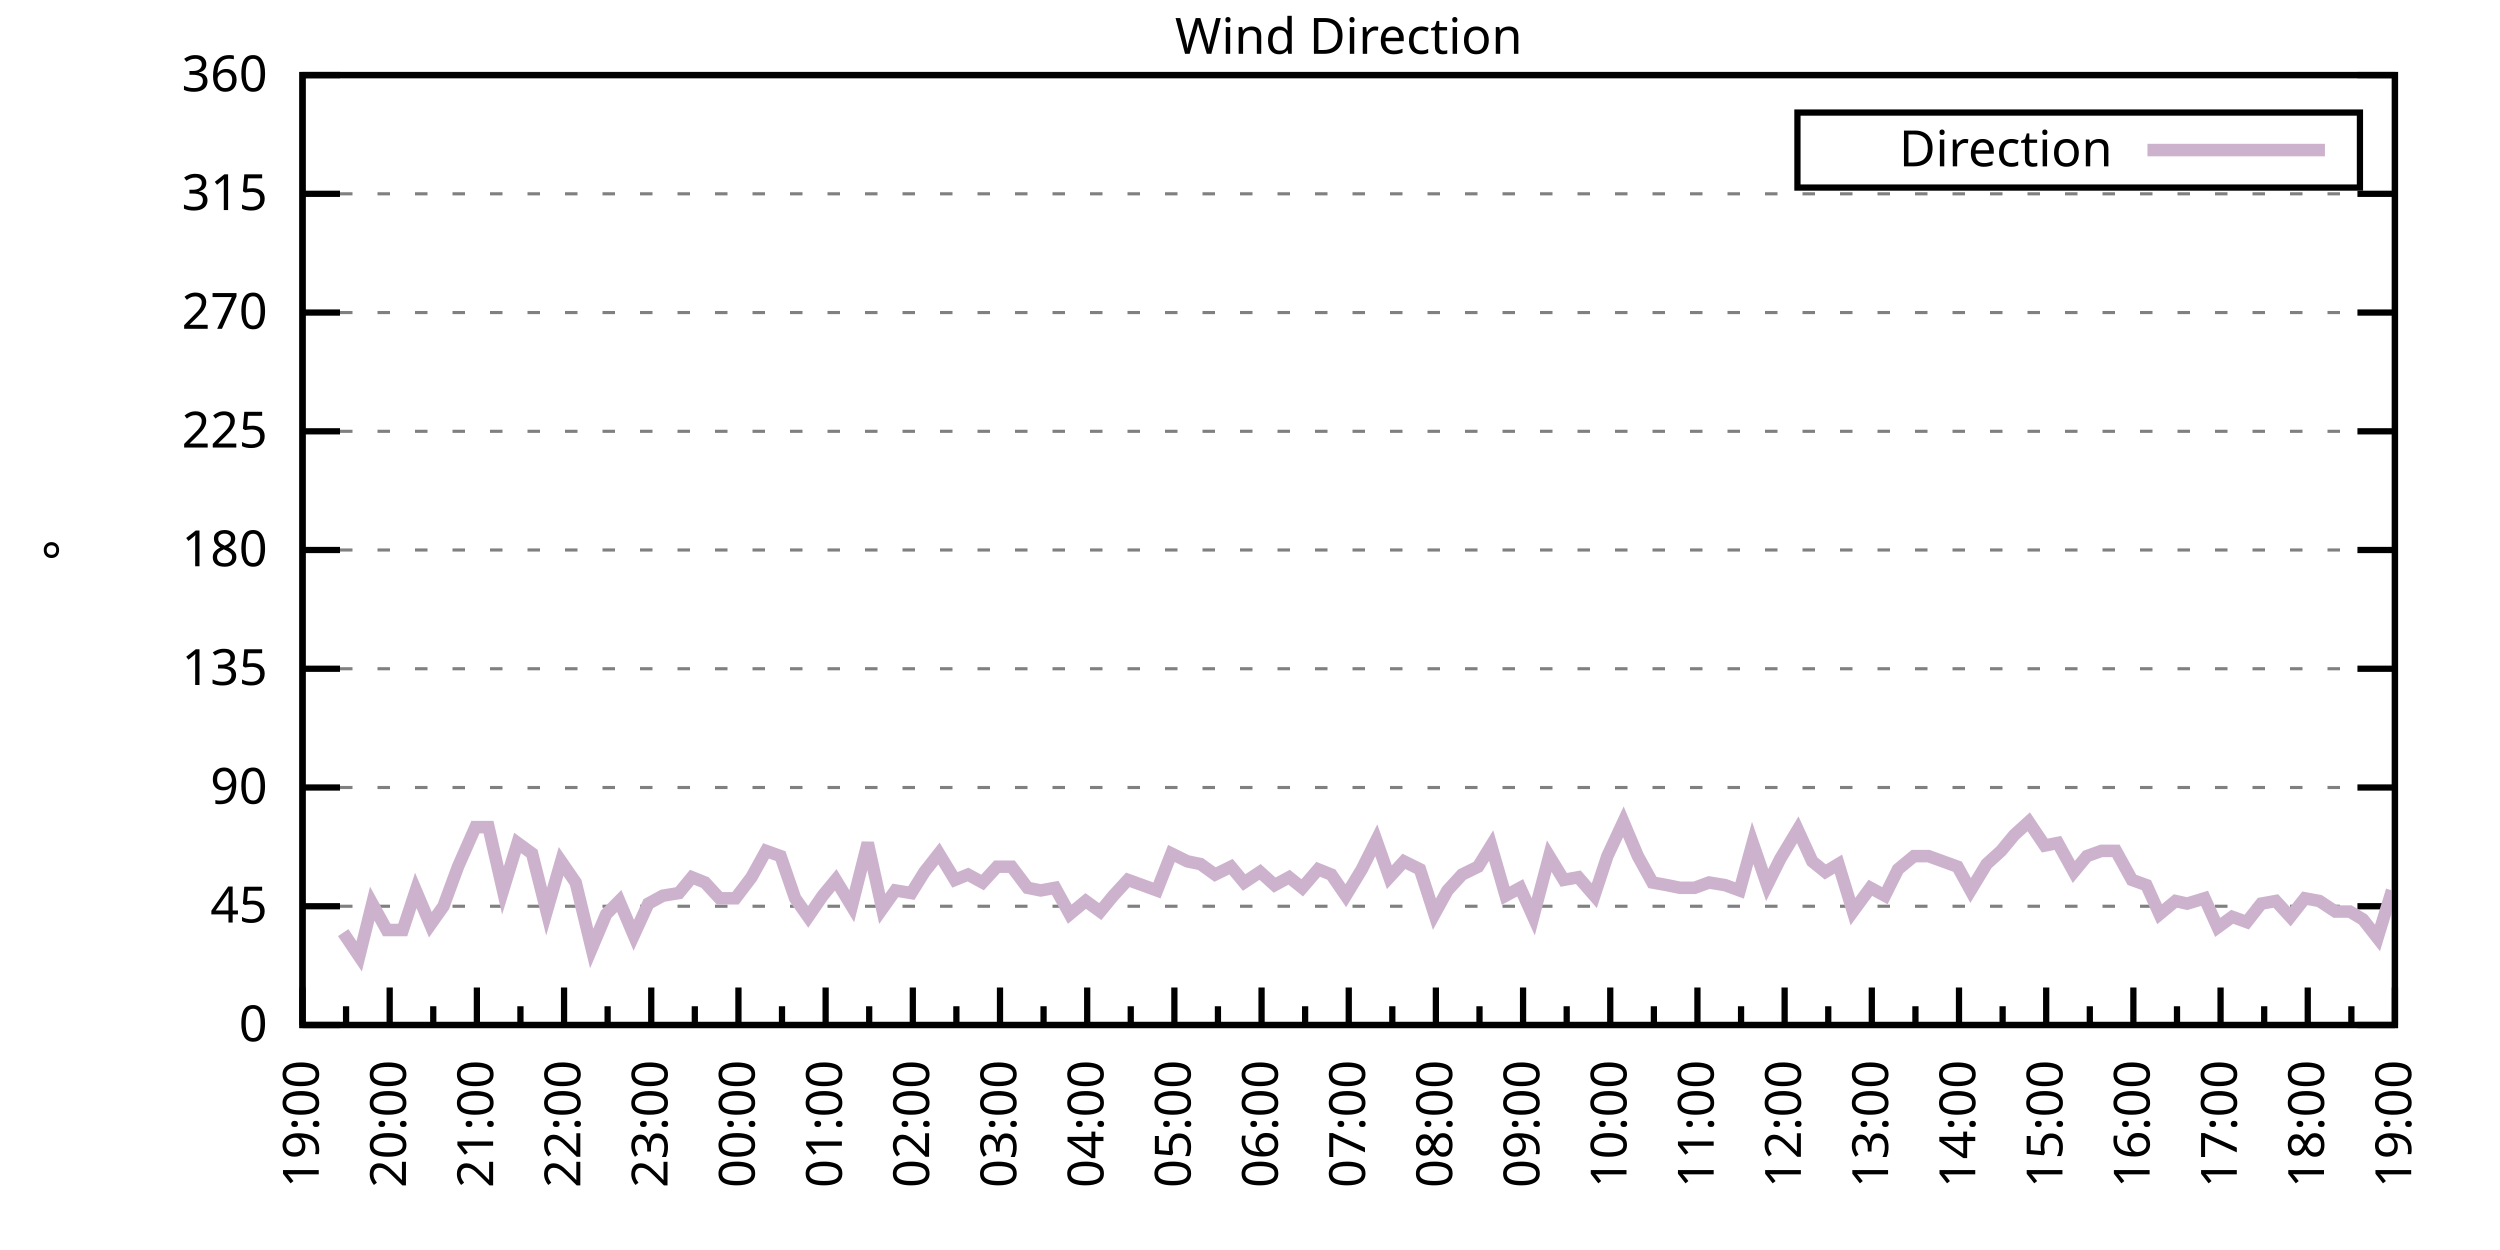
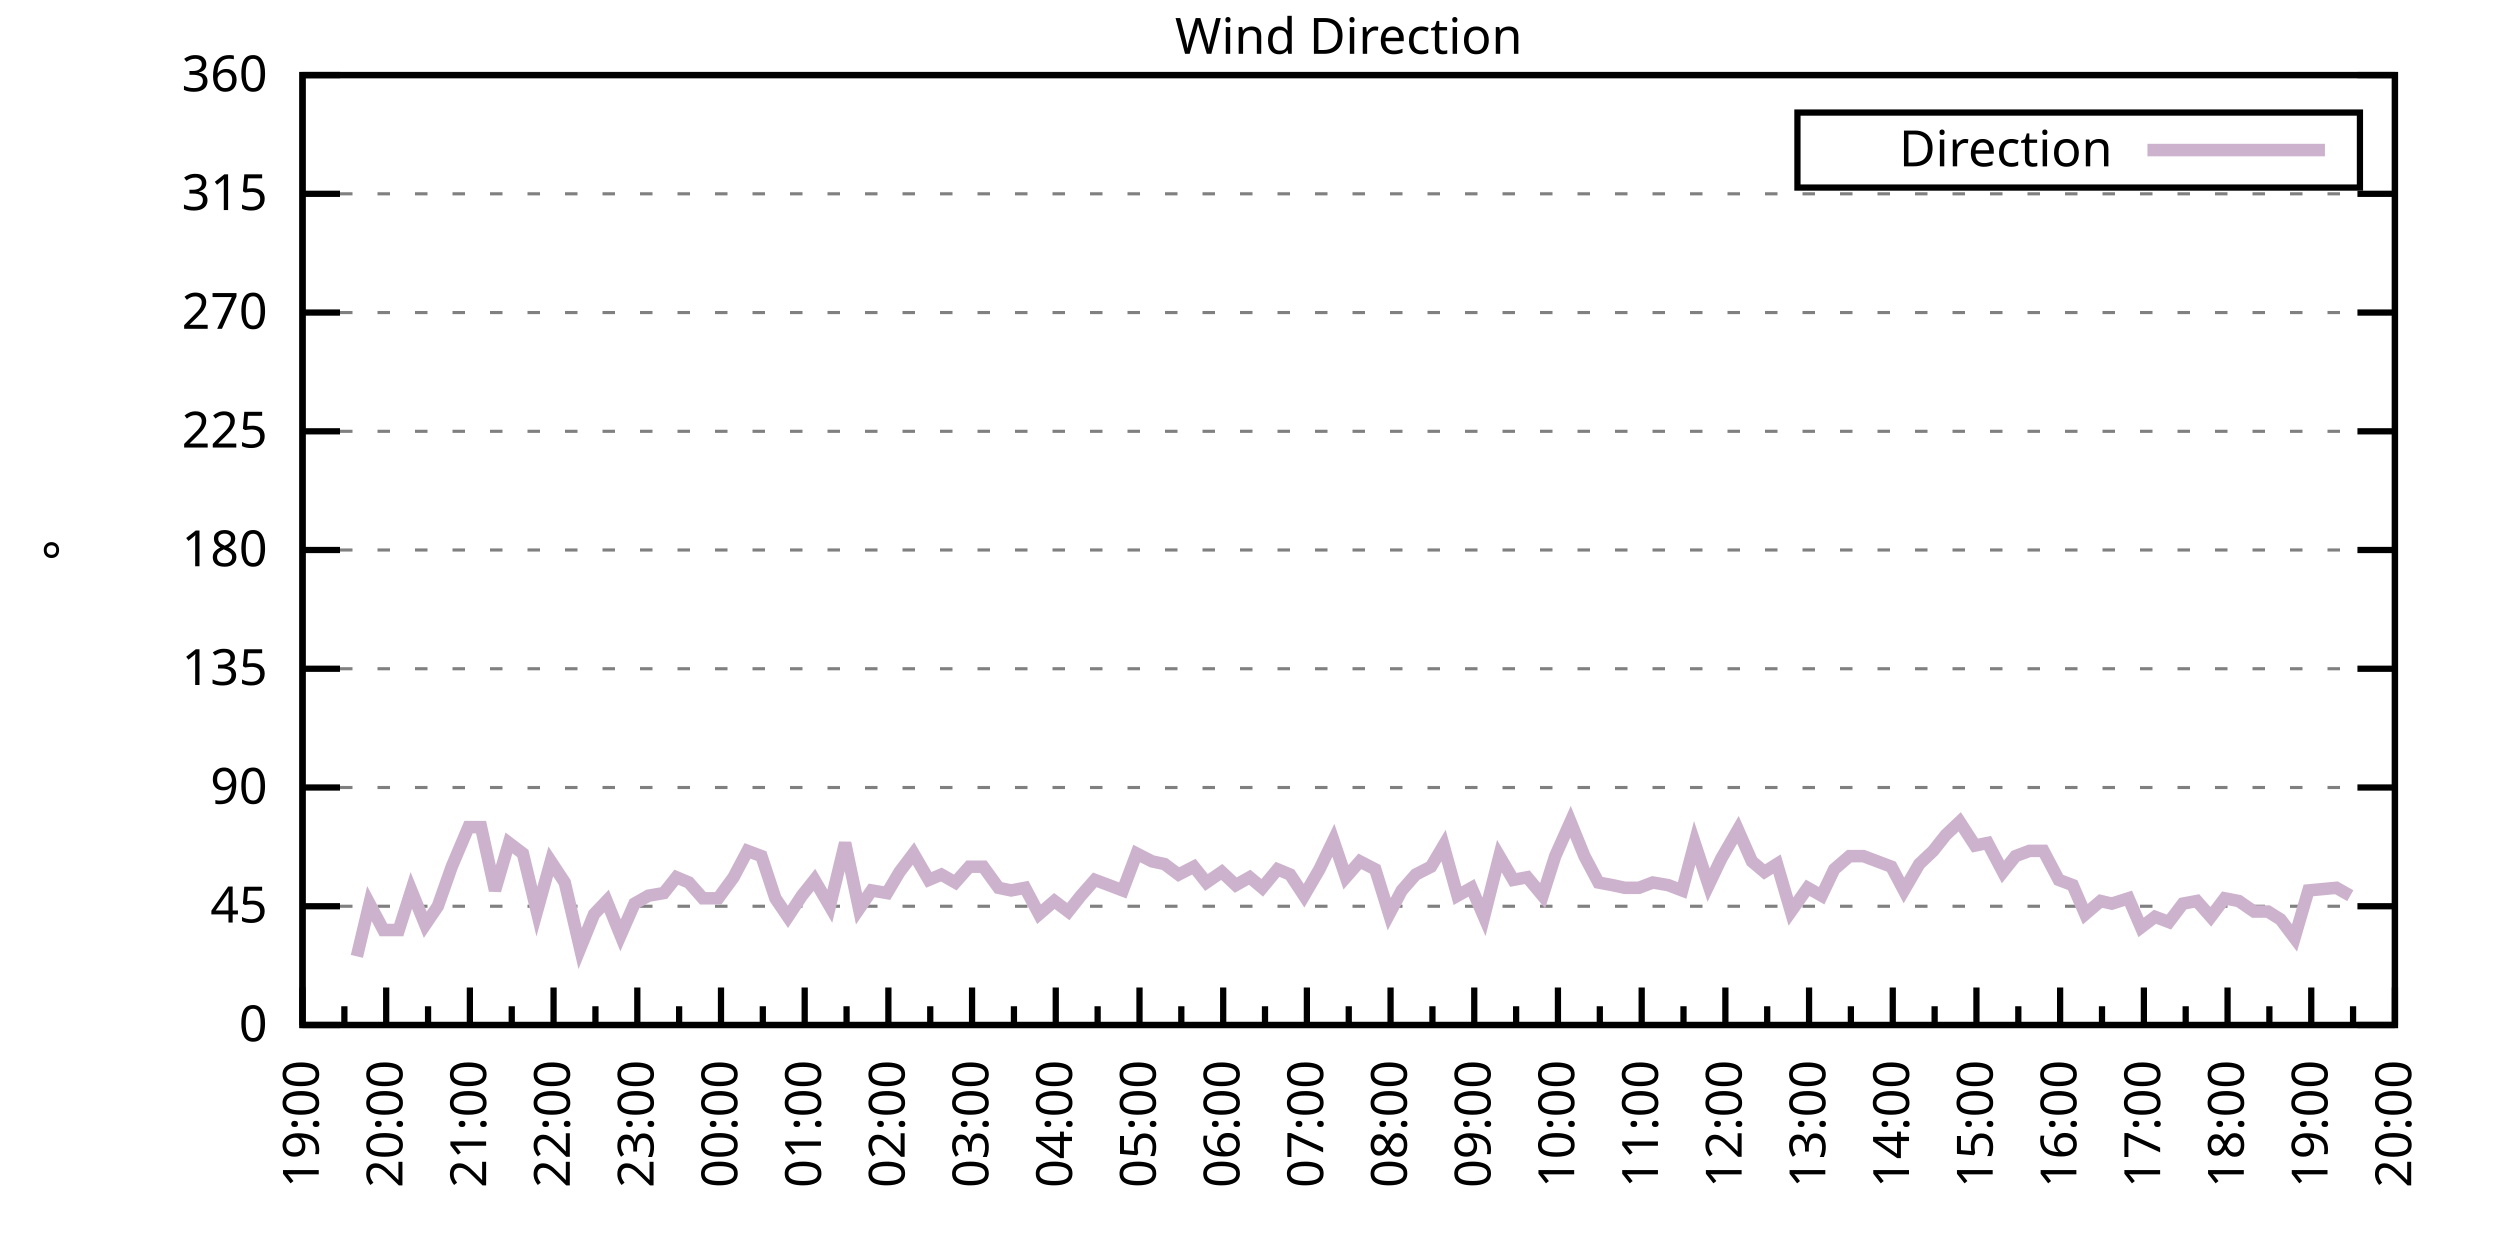
<svg xmlns="http://www.w3.org/2000/svg" xmlns:xlink="http://www.w3.org/1999/xlink" width="400" height="200" viewBox="0 0 400 200">
  <g id="gnuplot_canvas">
    <rect x="0" y="0" width="400" height="200" fill="none" />
    <defs>
      <circle id="gpDot" r="0.5" stroke-width="0.5" stroke="currentColor" />
      <path id="gpPt0" stroke-width="0.333" stroke="currentColor" d="M-1,0 h2 M0,-1 v2" />
      <path id="gpPt1" stroke-width="0.333" stroke="currentColor" d="M-1,-1 L1,1 M1,-1 L-1,1" />
      <path id="gpPt2" stroke-width="0.333" stroke="currentColor" d="M-1,0 L1,0 M0,-1 L0,1 M-1,-1 L1,1 M-1,1 L1,-1" />
      <rect id="gpPt3" stroke-width="0.333" stroke="currentColor" x="-1" y="-1" width="2" height="2" />
      <rect id="gpPt4" stroke-width="0.333" stroke="currentColor" fill="currentColor" x="-1" y="-1" width="2" height="2" />
      <circle id="gpPt5" stroke-width="0.333" stroke="currentColor" cx="0" cy="0" r="1" />
      <use xlink:href="#gpPt5" id="gpPt6" fill="currentColor" stroke="none" />
      <path id="gpPt7" stroke-width="0.333" stroke="currentColor" d="M0,-1.33 L-1.33,0.67 L1.33,0.67 z" />
      <use xlink:href="#gpPt7" id="gpPt8" fill="currentColor" stroke="none" />
      <use xlink:href="#gpPt7" id="gpPt9" stroke="currentColor" transform="rotate(180)" />
      <use xlink:href="#gpPt9" id="gpPt10" fill="currentColor" stroke="none" />
      <use xlink:href="#gpPt3" id="gpPt11" stroke="currentColor" transform="rotate(45)" />
      <use xlink:href="#gpPt11" id="gpPt12" fill="currentColor" stroke="none" />
      <path id="gpPt13" stroke-width="0.333" stroke="currentColor" d="M0,1.330 L1.265,0.411 L0.782,-1.067 L-0.782,-1.076 L-1.265,0.411 z" />
      <use xlink:href="#gpPt13" id="gpPt14" fill="currentColor" stroke="none" />
      <filter id="textbox" filterUnits="objectBoundingBox" x="0" y="0" height="1" width="1">
        <feFlood flood-color="white" flood-opacity="1" result="bgnd" />
        <feComposite in="SourceGraphic" in2="bgnd" operator="atop" />
      </filter>
      <filter id="greybox" filterUnits="objectBoundingBox" x="0" y="0" height="1" width="1">
        <feFlood flood-color="lightgrey" flood-opacity="1" result="grey" />
        <feComposite in="SourceGraphic" in2="grey" operator="atop" />
      </filter>
    </defs>
    <g fill="none" color="white" stroke="currentColor" stroke-width="1.00" stroke-linecap="butt" stroke-linejoin="miter">
</g>
    <g fill="none" color="black" stroke="currentColor" stroke-width="1.00" stroke-linecap="butt" stroke-linejoin="miter">
      <g stroke="none" shape-rendering="crispEdges">
        <polygon fill="rgb(255, 255, 255)" points="48.40,164.00 383.18,164.00 383.18,12.02 48.40,12.02 " />
      </g>
    </g>
    <g fill="none" color="black" stroke="currentColor" stroke-width="1.00" stroke-linecap="butt" stroke-linejoin="miter">
</g>
    <g fill="none" color="black" stroke="black" stroke-width="0.50" stroke-linecap="butt" stroke-linejoin="miter">
</g>
    <g fill="none" color="gray" stroke="currentColor" stroke-width="0.50" stroke-linecap="butt" stroke-linejoin="miter">
      <path stroke="gray" stroke-dasharray="2,4" class="gridline" d="M48.40,164.00 L383.19,164.00  " />
    </g>
    <g fill="none" color="gray" stroke="gray" stroke-width="1.00" stroke-linecap="butt" stroke-linejoin="miter">
</g>
    <g fill="none" color="black" stroke="currentColor" stroke-width="1.00" stroke-linecap="butt" stroke-linejoin="miter">
      <path stroke="black" d="M48.40,164.00 L54.40,164.00 M383.19,164.00 L377.19,164.00  " />
      <g transform="translate(42.80,166.60)" stroke="none" fill="black" font-family="Sans" font-size="8.00" text-anchor="end">
        <text>
          <tspan font-family="Sans"> 0</tspan>
        </text>
      </g>
    </g>
    <g fill="none" color="black" stroke="currentColor" stroke-width="1.00" stroke-linecap="butt" stroke-linejoin="miter">
</g>
    <g fill="none" color="black" stroke="black" stroke-width="0.50" stroke-linecap="butt" stroke-linejoin="miter">
</g>
    <g fill="none" color="gray" stroke="currentColor" stroke-width="0.50" stroke-linecap="butt" stroke-linejoin="miter">
      <path stroke="gray" stroke-dasharray="2,4" class="gridline" d="M48.40,145.00 L383.19,145.00  " />
    </g>
    <g fill="none" color="gray" stroke="gray" stroke-width="1.00" stroke-linecap="butt" stroke-linejoin="miter">
</g>
    <g fill="none" color="black" stroke="currentColor" stroke-width="1.00" stroke-linecap="butt" stroke-linejoin="miter">
      <path stroke="black" d="M48.40,145.00 L54.40,145.00 M383.19,145.00 L377.19,145.00  " />
      <g transform="translate(42.80,147.60)" stroke="none" fill="black" font-family="Sans" font-size="8.00" text-anchor="end">
        <text>
          <tspan font-family="Sans"> 45</tspan>
        </text>
      </g>
    </g>
    <g fill="none" color="black" stroke="currentColor" stroke-width="1.00" stroke-linecap="butt" stroke-linejoin="miter">
</g>
    <g fill="none" color="black" stroke="black" stroke-width="0.50" stroke-linecap="butt" stroke-linejoin="miter">
</g>
    <g fill="none" color="gray" stroke="currentColor" stroke-width="0.50" stroke-linecap="butt" stroke-linejoin="miter">
      <path stroke="gray" stroke-dasharray="2,4" class="gridline" d="M48.40,126.00 L383.19,126.00  " />
    </g>
    <g fill="none" color="gray" stroke="gray" stroke-width="1.00" stroke-linecap="butt" stroke-linejoin="miter">
</g>
    <g fill="none" color="black" stroke="currentColor" stroke-width="1.00" stroke-linecap="butt" stroke-linejoin="miter">
      <path stroke="black" d="M48.40,126.00 L54.40,126.00 M383.19,126.00 L377.19,126.00  " />
      <g transform="translate(42.80,128.60)" stroke="none" fill="black" font-family="Sans" font-size="8.00" text-anchor="end">
        <text>
          <tspan font-family="Sans"> 90</tspan>
        </text>
      </g>
    </g>
    <g fill="none" color="black" stroke="currentColor" stroke-width="1.00" stroke-linecap="butt" stroke-linejoin="miter">
</g>
    <g fill="none" color="black" stroke="black" stroke-width="0.50" stroke-linecap="butt" stroke-linejoin="miter">
</g>
    <g fill="none" color="gray" stroke="currentColor" stroke-width="0.50" stroke-linecap="butt" stroke-linejoin="miter">
      <path stroke="gray" stroke-dasharray="2,4" class="gridline" d="M48.40,107.00 L383.19,107.00  " />
    </g>
    <g fill="none" color="gray" stroke="gray" stroke-width="1.00" stroke-linecap="butt" stroke-linejoin="miter">
</g>
    <g fill="none" color="black" stroke="currentColor" stroke-width="1.00" stroke-linecap="butt" stroke-linejoin="miter">
      <path stroke="black" d="M48.40,107.00 L54.40,107.00 M383.19,107.00 L377.19,107.00  " />
      <g transform="translate(42.80,109.60)" stroke="none" fill="black" font-family="Sans" font-size="8.00" text-anchor="end">
        <text>
          <tspan font-family="Sans"> 135</tspan>
        </text>
      </g>
    </g>
    <g fill="none" color="black" stroke="currentColor" stroke-width="1.00" stroke-linecap="butt" stroke-linejoin="miter">
</g>
    <g fill="none" color="black" stroke="black" stroke-width="0.50" stroke-linecap="butt" stroke-linejoin="miter">
</g>
    <g fill="none" color="gray" stroke="currentColor" stroke-width="0.50" stroke-linecap="butt" stroke-linejoin="miter">
      <path stroke="gray" stroke-dasharray="2,4" class="gridline" d="M48.40,88.00 L383.19,88.00  " />
    </g>
    <g fill="none" color="gray" stroke="gray" stroke-width="1.00" stroke-linecap="butt" stroke-linejoin="miter">
</g>
    <g fill="none" color="black" stroke="currentColor" stroke-width="1.00" stroke-linecap="butt" stroke-linejoin="miter">
      <path stroke="black" d="M48.40,88.00 L54.40,88.00 M383.19,88.00 L377.19,88.00  " />
      <g transform="translate(42.80,90.60)" stroke="none" fill="black" font-family="Sans" font-size="8.00" text-anchor="end">
        <text>
          <tspan font-family="Sans"> 180</tspan>
        </text>
      </g>
    </g>
    <g fill="none" color="black" stroke="currentColor" stroke-width="1.00" stroke-linecap="butt" stroke-linejoin="miter">
</g>
    <g fill="none" color="black" stroke="black" stroke-width="0.50" stroke-linecap="butt" stroke-linejoin="miter">
</g>
    <g fill="none" color="gray" stroke="currentColor" stroke-width="0.50" stroke-linecap="butt" stroke-linejoin="miter">
      <path stroke="gray" stroke-dasharray="2,4" class="gridline" d="M48.40,69.01 L383.19,69.01  " />
    </g>
    <g fill="none" color="gray" stroke="gray" stroke-width="1.00" stroke-linecap="butt" stroke-linejoin="miter">
</g>
    <g fill="none" color="black" stroke="currentColor" stroke-width="1.00" stroke-linecap="butt" stroke-linejoin="miter">
      <path stroke="black" d="M48.40,69.01 L54.40,69.01 M383.19,69.01 L377.19,69.01  " />
      <g transform="translate(42.80,71.61)" stroke="none" fill="black" font-family="Sans" font-size="8.00" text-anchor="end">
        <text>
          <tspan font-family="Sans"> 225</tspan>
        </text>
      </g>
    </g>
    <g fill="none" color="black" stroke="currentColor" stroke-width="1.00" stroke-linecap="butt" stroke-linejoin="miter">
</g>
    <g fill="none" color="black" stroke="black" stroke-width="0.50" stroke-linecap="butt" stroke-linejoin="miter">
</g>
    <g fill="none" color="gray" stroke="currentColor" stroke-width="0.50" stroke-linecap="butt" stroke-linejoin="miter">
      <path stroke="gray" stroke-dasharray="2,4" class="gridline" d="M48.40,50.01 L383.19,50.01  " />
    </g>
    <g fill="none" color="gray" stroke="gray" stroke-width="1.00" stroke-linecap="butt" stroke-linejoin="miter">
</g>
    <g fill="none" color="black" stroke="currentColor" stroke-width="1.00" stroke-linecap="butt" stroke-linejoin="miter">
      <path stroke="black" d="M48.40,50.01 L54.40,50.01 M383.19,50.01 L377.19,50.01  " />
      <g transform="translate(42.80,52.61)" stroke="none" fill="black" font-family="Sans" font-size="8.00" text-anchor="end">
        <text>
          <tspan font-family="Sans"> 270</tspan>
        </text>
      </g>
    </g>
    <g fill="none" color="black" stroke="currentColor" stroke-width="1.00" stroke-linecap="butt" stroke-linejoin="miter">
</g>
    <g fill="none" color="black" stroke="black" stroke-width="0.50" stroke-linecap="butt" stroke-linejoin="miter">
</g>
    <g fill="none" color="gray" stroke="currentColor" stroke-width="0.50" stroke-linecap="butt" stroke-linejoin="miter">
      <path stroke="gray" stroke-dasharray="2,4" class="gridline" d="M48.40,31.01 L383.19,31.01  " />
    </g>
    <g fill="none" color="gray" stroke="gray" stroke-width="1.00" stroke-linecap="butt" stroke-linejoin="miter">
</g>
    <g fill="none" color="black" stroke="currentColor" stroke-width="1.00" stroke-linecap="butt" stroke-linejoin="miter">
      <path stroke="black" d="M48.40,31.01 L54.40,31.01 M383.19,31.01 L377.19,31.01  " />
      <g transform="translate(42.80,33.61)" stroke="none" fill="black" font-family="Sans" font-size="8.00" text-anchor="end">
        <text>
          <tspan font-family="Sans"> 315</tspan>
        </text>
      </g>
    </g>
    <g fill="none" color="black" stroke="currentColor" stroke-width="1.00" stroke-linecap="butt" stroke-linejoin="miter">
</g>
    <g fill="none" color="black" stroke="black" stroke-width="0.50" stroke-linecap="butt" stroke-linejoin="miter">
</g>
    <g fill="none" color="gray" stroke="currentColor" stroke-width="0.50" stroke-linecap="butt" stroke-linejoin="miter">
      <path stroke="gray" stroke-dasharray="2,4" class="gridline" d="M48.40,12.01 L383.19,12.01  " />
    </g>
    <g fill="none" color="gray" stroke="gray" stroke-width="1.00" stroke-linecap="butt" stroke-linejoin="miter">
</g>
    <g fill="none" color="black" stroke="currentColor" stroke-width="1.00" stroke-linecap="butt" stroke-linejoin="miter">
      <path stroke="black" d="M48.40,12.01 L54.40,12.01 M383.19,12.01 L377.19,12.01  " />
      <g transform="translate(42.80,14.61)" stroke="none" fill="black" font-family="Sans" font-size="8.00" text-anchor="end">
        <text>
          <tspan font-family="Sans"> 360</tspan>
        </text>
      </g>
    </g>
    <g fill="none" color="black" stroke="currentColor" stroke-width="1.00" stroke-linecap="butt" stroke-linejoin="miter">
      <path stroke="black" d="M48.40,164.00 L48.40,158.00  " />
      <g transform="translate(51.00,169.60) rotate(270)" stroke="none" fill="black" font-family="Sans" font-size="8.00" text-anchor="end">
        <text>
          <tspan font-family="Sans">19:00</tspan>
        </text>
      </g>
    </g>
    <g fill="none" color="black" stroke="currentColor" stroke-width="1.00" stroke-linecap="butt" stroke-linejoin="miter">
-       <path stroke="black" d="M55.37,164.00 L55.37,161.00 M62.35,164.00 L62.35,158.00  " />
-       <g transform="translate(64.95,169.60) rotate(270)" stroke="none" fill="black" font-family="Sans" font-size="8.00" text-anchor="end">
+       <path stroke="black" d="M55.10,164.00 L55.10,161.00 M61.79,164.00 L61.79,158.00  " />
+       <g transform="translate(64.39,169.60) rotate(270)" stroke="none" fill="black" font-family="Sans" font-size="8.00" text-anchor="end">
        <text>
          <tspan font-family="Sans">20:00</tspan>
        </text>
      </g>
    </g>
    <g fill="none" color="black" stroke="currentColor" stroke-width="1.00" stroke-linecap="butt" stroke-linejoin="miter">
-       <path stroke="black" d="M69.32,164.00 L69.32,161.00 M76.30,164.00 L76.30,158.00  " />
-       <g transform="translate(78.90,169.60) rotate(270)" stroke="none" fill="black" font-family="Sans" font-size="8.00" text-anchor="end">
+       <path stroke="black" d="M68.49,164.00 L68.49,161.00 M75.18,164.00 L75.18,158.00  " />
+       <g transform="translate(77.78,169.60) rotate(270)" stroke="none" fill="black" font-family="Sans" font-size="8.00" text-anchor="end">
        <text>
          <tspan font-family="Sans">21:00</tspan>
        </text>
      </g>
    </g>
    <g fill="none" color="black" stroke="currentColor" stroke-width="1.00" stroke-linecap="butt" stroke-linejoin="miter">
-       <path stroke="black" d="M83.27,164.00 L83.27,161.00 M90.25,164.00 L90.25,158.00  " />
-       <g transform="translate(92.85,169.60) rotate(270)" stroke="none" fill="black" font-family="Sans" font-size="8.00" text-anchor="end">
+       <path stroke="black" d="M81.88,164.00 L81.88,161.00 M88.57,164.00 L88.57,158.00  " />
+       <g transform="translate(91.17,169.60) rotate(270)" stroke="none" fill="black" font-family="Sans" font-size="8.00" text-anchor="end">
        <text>
          <tspan font-family="Sans">22:00</tspan>
        </text>
      </g>
    </g>
    <g fill="none" color="black" stroke="currentColor" stroke-width="1.00" stroke-linecap="butt" stroke-linejoin="miter">
-       <path stroke="black" d="M97.22,164.00 L97.22,161.00 M104.20,164.00 L104.20,158.00  " />
-       <g transform="translate(106.80,169.60) rotate(270)" stroke="none" fill="black" font-family="Sans" font-size="8.00" text-anchor="end">
+       <path stroke="black" d="M95.27,164.00 L95.27,161.00 M101.97,164.00 L101.97,158.00  " />
+       <g transform="translate(104.57,169.60) rotate(270)" stroke="none" fill="black" font-family="Sans" font-size="8.00" text-anchor="end">
        <text>
          <tspan font-family="Sans">23:00</tspan>
        </text>
      </g>
    </g>
    <g fill="none" color="black" stroke="currentColor" stroke-width="1.00" stroke-linecap="butt" stroke-linejoin="miter">
-       <path stroke="black" d="M111.17,164.00 L111.17,161.00 M118.15,164.00 L118.15,158.00  " />
-       <g transform="translate(120.75,169.60) rotate(270)" stroke="none" fill="black" font-family="Sans" font-size="8.00" text-anchor="end">
+       <path stroke="black" d="M108.66,164.00 L108.66,161.00 M115.36,164.00 L115.36,158.00  " />
+       <g transform="translate(117.96,169.60) rotate(270)" stroke="none" fill="black" font-family="Sans" font-size="8.00" text-anchor="end">
        <text>
          <tspan font-family="Sans">00:00</tspan>
        </text>
      </g>
    </g>
    <g fill="none" color="black" stroke="currentColor" stroke-width="1.00" stroke-linecap="butt" stroke-linejoin="miter">
-       <path stroke="black" d="M125.12,164.00 L125.12,161.00 M132.10,164.00 L132.10,158.00  " />
-       <g transform="translate(134.70,169.60) rotate(270)" stroke="none" fill="black" font-family="Sans" font-size="8.00" text-anchor="end">
+       <path stroke="black" d="M122.05,164.00 L122.05,161.00 M128.75,164.00 L128.75,158.00  " />
+       <g transform="translate(131.35,169.60) rotate(270)" stroke="none" fill="black" font-family="Sans" font-size="8.00" text-anchor="end">
        <text>
          <tspan font-family="Sans">01:00</tspan>
        </text>
      </g>
    </g>
    <g fill="none" color="black" stroke="currentColor" stroke-width="1.00" stroke-linecap="butt" stroke-linejoin="miter">
-       <path stroke="black" d="M139.07,164.00 L139.07,161.00 M146.05,164.00 L146.05,158.00  " />
-       <g transform="translate(148.65,169.60) rotate(270)" stroke="none" fill="black" font-family="Sans" font-size="8.00" text-anchor="end">
+       <path stroke="black" d="M135.45,164.00 L135.45,161.00 M142.14,164.00 L142.14,158.00  " />
+       <g transform="translate(144.74,169.60) rotate(270)" stroke="none" fill="black" font-family="Sans" font-size="8.00" text-anchor="end">
        <text>
          <tspan font-family="Sans">02:00</tspan>
        </text>
      </g>
    </g>
    <g fill="none" color="black" stroke="currentColor" stroke-width="1.00" stroke-linecap="butt" stroke-linejoin="miter">
-       <path stroke="black" d="M153.02,164.00 L153.02,161.00 M160.00,164.00 L160.00,158.00  " />
-       <g transform="translate(162.60,169.60) rotate(270)" stroke="none" fill="black" font-family="Sans" font-size="8.00" text-anchor="end">
+       <path stroke="black" d="M148.84,164.00 L148.84,161.00 M155.53,164.00 L155.53,158.00  " />
+       <g transform="translate(158.13,169.60) rotate(270)" stroke="none" fill="black" font-family="Sans" font-size="8.00" text-anchor="end">
        <text>
          <tspan font-family="Sans">03:00</tspan>
        </text>
      </g>
    </g>
    <g fill="none" color="black" stroke="currentColor" stroke-width="1.00" stroke-linecap="butt" stroke-linejoin="miter">
-       <path stroke="black" d="M166.97,164.00 L166.97,161.00 M173.95,164.00 L173.95,158.00  " />
-       <g transform="translate(176.55,169.60) rotate(270)" stroke="none" fill="black" font-family="Sans" font-size="8.00" text-anchor="end">
+       <path stroke="black" d="M162.23,164.00 L162.23,161.00 M168.92,164.00 L168.92,158.00  " />
+       <g transform="translate(171.52,169.60) rotate(270)" stroke="none" fill="black" font-family="Sans" font-size="8.00" text-anchor="end">
        <text>
          <tspan font-family="Sans">04:00</tspan>
        </text>
      </g>
    </g>
    <g fill="none" color="black" stroke="currentColor" stroke-width="1.00" stroke-linecap="butt" stroke-linejoin="miter">
-       <path stroke="black" d="M180.92,164.00 L180.92,161.00 M187.90,164.00 L187.90,158.00  " />
-       <g transform="translate(190.50,169.60) rotate(270)" stroke="none" fill="black" font-family="Sans" font-size="8.00" text-anchor="end">
+       <path stroke="black" d="M175.62,164.00 L175.62,161.00 M182.32,164.00 L182.32,158.00  " />
+       <g transform="translate(184.92,169.60) rotate(270)" stroke="none" fill="black" font-family="Sans" font-size="8.00" text-anchor="end">
        <text>
          <tspan font-family="Sans">05:00</tspan>
        </text>
      </g>
    </g>
    <g fill="none" color="black" stroke="currentColor" stroke-width="1.00" stroke-linecap="butt" stroke-linejoin="miter">
-       <path stroke="black" d="M194.87,164.00 L194.87,161.00 M201.85,164.00 L201.85,158.00  " />
-       <g transform="translate(204.45,169.60) rotate(270)" stroke="none" fill="black" font-family="Sans" font-size="8.00" text-anchor="end">
+       <path stroke="black" d="M189.01,164.00 L189.01,161.00 M195.71,164.00 L195.71,158.00  " />
+       <g transform="translate(198.31,169.60) rotate(270)" stroke="none" fill="black" font-family="Sans" font-size="8.00" text-anchor="end">
        <text>
          <tspan font-family="Sans">06:00</tspan>
        </text>
      </g>
    </g>
    <g fill="none" color="black" stroke="currentColor" stroke-width="1.00" stroke-linecap="butt" stroke-linejoin="miter">
-       <path stroke="black" d="M208.82,164.00 L208.82,161.00 M215.80,164.00 L215.80,158.00  " />
-       <g transform="translate(218.40,169.60) rotate(270)" stroke="none" fill="black" font-family="Sans" font-size="8.00" text-anchor="end">
+       <path stroke="black" d="M202.40,164.00 L202.40,161.00 M209.10,164.00 L209.10,158.00  " />
+       <g transform="translate(211.70,169.60) rotate(270)" stroke="none" fill="black" font-family="Sans" font-size="8.00" text-anchor="end">
        <text>
          <tspan font-family="Sans">07:00</tspan>
        </text>
      </g>
    </g>
    <g fill="none" color="black" stroke="currentColor" stroke-width="1.00" stroke-linecap="butt" stroke-linejoin="miter">
-       <path stroke="black" d="M222.77,164.00 L222.77,161.00 M229.74,164.00 L229.74,158.00  " />
-       <g transform="translate(232.34,169.60) rotate(270)" stroke="none" fill="black" font-family="Sans" font-size="8.00" text-anchor="end">
+       <path stroke="black" d="M215.80,164.00 L215.80,161.00 M222.49,164.00 L222.49,158.00  " />
+       <g transform="translate(225.09,169.60) rotate(270)" stroke="none" fill="black" font-family="Sans" font-size="8.00" text-anchor="end">
        <text>
          <tspan font-family="Sans">08:00</tspan>
        </text>
      </g>
    </g>
    <g fill="none" color="black" stroke="currentColor" stroke-width="1.00" stroke-linecap="butt" stroke-linejoin="miter">
-       <path stroke="black" d="M236.72,164.00 L236.72,161.00 M243.69,164.00 L243.69,158.00  " />
-       <g transform="translate(246.29,169.60) rotate(270)" stroke="none" fill="black" font-family="Sans" font-size="8.00" text-anchor="end">
+       <path stroke="black" d="M229.19,164.00 L229.19,161.00 M235.88,164.00 L235.88,158.00  " />
+       <g transform="translate(238.48,169.60) rotate(270)" stroke="none" fill="black" font-family="Sans" font-size="8.00" text-anchor="end">
        <text>
          <tspan font-family="Sans">09:00</tspan>
        </text>
      </g>
    </g>
    <g fill="none" color="black" stroke="currentColor" stroke-width="1.00" stroke-linecap="butt" stroke-linejoin="miter">
-       <path stroke="black" d="M250.67,164.00 L250.67,161.00 M257.64,164.00 L257.64,158.00  " />
-       <g transform="translate(260.24,169.60) rotate(270)" stroke="none" fill="black" font-family="Sans" font-size="8.00" text-anchor="end">
+       <path stroke="black" d="M242.58,164.00 L242.58,161.00 M249.27,164.00 L249.27,158.00  " />
+       <g transform="translate(251.87,169.60) rotate(270)" stroke="none" fill="black" font-family="Sans" font-size="8.00" text-anchor="end">
        <text>
          <tspan font-family="Sans">10:00</tspan>
        </text>
      </g>
    </g>
    <g fill="none" color="black" stroke="currentColor" stroke-width="1.00" stroke-linecap="butt" stroke-linejoin="miter">
-       <path stroke="black" d="M264.62,164.00 L264.62,161.00 M271.59,164.00 L271.59,158.00  " />
-       <g transform="translate(274.19,169.60) rotate(270)" stroke="none" fill="black" font-family="Sans" font-size="8.00" text-anchor="end">
+       <path stroke="black" d="M255.97,164.00 L255.97,161.00 M262.67,164.00 L262.67,158.00  " />
+       <g transform="translate(265.27,169.60) rotate(270)" stroke="none" fill="black" font-family="Sans" font-size="8.00" text-anchor="end">
        <text>
          <tspan font-family="Sans">11:00</tspan>
        </text>
      </g>
    </g>
    <g fill="none" color="black" stroke="currentColor" stroke-width="1.00" stroke-linecap="butt" stroke-linejoin="miter">
-       <path stroke="black" d="M278.57,164.00 L278.57,161.00 M285.54,164.00 L285.54,158.00  " />
-       <g transform="translate(288.14,169.60) rotate(270)" stroke="none" fill="black" font-family="Sans" font-size="8.00" text-anchor="end">
+       <path stroke="black" d="M269.36,164.00 L269.36,161.00 M276.06,164.00 L276.06,158.00  " />
+       <g transform="translate(278.66,169.60) rotate(270)" stroke="none" fill="black" font-family="Sans" font-size="8.00" text-anchor="end">
        <text>
          <tspan font-family="Sans">12:00</tspan>
        </text>
      </g>
    </g>
    <g fill="none" color="black" stroke="currentColor" stroke-width="1.00" stroke-linecap="butt" stroke-linejoin="miter">
-       <path stroke="black" d="M292.52,164.00 L292.52,161.00 M299.49,164.00 L299.49,158.00  " />
-       <g transform="translate(302.09,169.60) rotate(270)" stroke="none" fill="black" font-family="Sans" font-size="8.00" text-anchor="end">
+       <path stroke="black" d="M282.75,164.00 L282.75,161.00 M289.45,164.00 L289.45,158.00  " />
+       <g transform="translate(292.05,169.60) rotate(270)" stroke="none" fill="black" font-family="Sans" font-size="8.00" text-anchor="end">
        <text>
          <tspan font-family="Sans">13:00</tspan>
        </text>
      </g>
    </g>
    <g fill="none" color="black" stroke="currentColor" stroke-width="1.00" stroke-linecap="butt" stroke-linejoin="miter">
-       <path stroke="black" d="M306.47,164.00 L306.47,161.00 M313.44,164.00 L313.44,158.00  " />
-       <g transform="translate(316.04,169.60) rotate(270)" stroke="none" fill="black" font-family="Sans" font-size="8.00" text-anchor="end">
+       <path stroke="black" d="M296.14,164.00 L296.14,161.00 M302.84,164.00 L302.84,158.00  " />
+       <g transform="translate(305.44,169.60) rotate(270)" stroke="none" fill="black" font-family="Sans" font-size="8.00" text-anchor="end">
        <text>
          <tspan font-family="Sans">14:00</tspan>
        </text>
      </g>
    </g>
    <g fill="none" color="black" stroke="currentColor" stroke-width="1.00" stroke-linecap="butt" stroke-linejoin="miter">
-       <path stroke="black" d="M320.42,164.00 L320.42,161.00 M327.39,164.00 L327.39,158.00  " />
-       <g transform="translate(329.99,169.60) rotate(270)" stroke="none" fill="black" font-family="Sans" font-size="8.00" text-anchor="end">
+       <path stroke="black" d="M309.54,164.00 L309.54,161.00 M316.23,164.00 L316.23,158.00  " />
+       <g transform="translate(318.83,169.60) rotate(270)" stroke="none" fill="black" font-family="Sans" font-size="8.00" text-anchor="end">
        <text>
          <tspan font-family="Sans">15:00</tspan>
        </text>
      </g>
    </g>
    <g fill="none" color="black" stroke="currentColor" stroke-width="1.00" stroke-linecap="butt" stroke-linejoin="miter">
-       <path stroke="black" d="M334.37,164.00 L334.37,161.00 M341.34,164.00 L341.34,158.00  " />
-       <g transform="translate(343.94,169.60) rotate(270)" stroke="none" fill="black" font-family="Sans" font-size="8.00" text-anchor="end">
+       <path stroke="black" d="M322.93,164.00 L322.93,161.00 M329.62,164.00 L329.62,158.00  " />
+       <g transform="translate(332.22,169.60) rotate(270)" stroke="none" fill="black" font-family="Sans" font-size="8.00" text-anchor="end">
        <text>
          <tspan font-family="Sans">16:00</tspan>
        </text>
      </g>
    </g>
    <g fill="none" color="black" stroke="currentColor" stroke-width="1.00" stroke-linecap="butt" stroke-linejoin="miter">
-       <path stroke="black" d="M348.32,164.00 L348.32,161.00 M355.29,164.00 L355.29,158.00  " />
-       <g transform="translate(357.89,169.60) rotate(270)" stroke="none" fill="black" font-family="Sans" font-size="8.00" text-anchor="end">
+       <path stroke="black" d="M336.32,164.00 L336.32,161.00 M343.02,164.00 L343.02,158.00  " />
+       <g transform="translate(345.62,169.60) rotate(270)" stroke="none" fill="black" font-family="Sans" font-size="8.00" text-anchor="end">
        <text>
          <tspan font-family="Sans">17:00</tspan>
        </text>
      </g>
    </g>
    <g fill="none" color="black" stroke="currentColor" stroke-width="1.00" stroke-linecap="butt" stroke-linejoin="miter">
-       <path stroke="black" d="M362.27,164.00 L362.27,161.00 M369.24,164.00 L369.24,158.00  " />
-       <g transform="translate(371.84,169.60) rotate(270)" stroke="none" fill="black" font-family="Sans" font-size="8.00" text-anchor="end">
+       <path stroke="black" d="M349.71,164.00 L349.71,161.00 M356.41,164.00 L356.41,158.00  " />
+       <g transform="translate(359.01,169.60) rotate(270)" stroke="none" fill="black" font-family="Sans" font-size="8.00" text-anchor="end">
        <text>
          <tspan font-family="Sans">18:00</tspan>
        </text>
      </g>
    </g>
    <g fill="none" color="black" stroke="currentColor" stroke-width="1.00" stroke-linecap="butt" stroke-linejoin="miter">
-       <path stroke="black" d="M376.22,164.00 L376.22,161.00 M383.19,164.00 L383.19,158.00  " />
+       <path stroke="black" d="M363.10,164.00 L363.10,161.00 M369.80,164.00 L369.80,158.00  " />
+       <g transform="translate(372.40,169.60) rotate(270)" stroke="none" fill="black" font-family="Sans" font-size="8.00" text-anchor="end">
+         <text>
+           <tspan font-family="Sans">19:00</tspan>
+         </text>
+       </g>
+     </g>
+     <g fill="none" color="black" stroke="currentColor" stroke-width="1.00" stroke-linecap="butt" stroke-linejoin="miter">
+       <path stroke="black" d="M376.49,164.00 L376.49,161.00 M383.19,164.00 L383.19,158.00  " />
      <g transform="translate(385.79,169.60) rotate(270)" stroke="none" fill="black" font-family="Sans" font-size="8.00" text-anchor="end">
        <text>
-           <tspan font-family="Sans">19:00</tspan>
+           <tspan font-family="Sans">20:00</tspan>
        </text>
      </g>
    </g>
    <g fill="none" color="black" stroke="currentColor" stroke-width="1.00" stroke-linecap="butt" stroke-linejoin="miter">
</g>
    <g fill="none" color="black" stroke="currentColor" stroke-width="1.00" stroke-linecap="butt" stroke-linejoin="miter">
      <path stroke="black" d="M48.40,12.01 L48.40,164.00 L383.19,164.00 L383.19,12.01 L48.40,12.01 Z  " />
    </g>
    <g fill="none" color="black" stroke="currentColor" stroke-width="1.00" stroke-linecap="butt" stroke-linejoin="miter">
      <g transform="translate(12.80,88.01) rotate(270)" stroke="none" fill="black" font-family="Sans" font-size="8.00" text-anchor="middle">
        <text>
          <tspan font-family="Sans">°</tspan>
        </text>
      </g>
    </g>
    <g fill="none" color="black" stroke="currentColor" stroke-width="1.00" stroke-linecap="butt" stroke-linejoin="miter">
</g>
    <g fill="none" color="black" stroke="currentColor" stroke-width="1.00" stroke-linecap="butt" stroke-linejoin="miter">
      <path stroke="black" d="M287.59,30.01 L287.59,18.01 L377.59,18.01 L377.59,30.01 L287.59,30.01 Z  " />
    </g>
    <g id="Wind_direction_plot_1">
      <g fill="none" color="white" stroke="black" stroke-width="2.00" stroke-linecap="butt" stroke-linejoin="miter">
</g>
      <g fill="none" color="black" stroke="currentColor" stroke-width="2.00" stroke-linecap="butt" stroke-linejoin="miter">
        <g transform="translate(337.99,26.61)" stroke="none" fill="black" font-family="Sans" font-size="8.00" text-anchor="end">
          <text>
            <tspan font-family="Sans">Direction</tspan>
          </text>
        </g>
      </g>
      <g fill="none" color="black" stroke="currentColor" stroke-width="2.00" stroke-linecap="butt" stroke-linejoin="miter">
-         <path stroke="rgb(204, 178, 204)" d="M343.59,24.01 L371.99,24.01 M54.91,149.22 L57.47,153.02 L59.56,144.58 L61.88,148.80 L64.44,148.80 L66.53,142.47   L68.86,147.96 L70.95,145.00 L73.28,138.67 L76.07,132.34 L78.16,132.34 L80.48,142.47 L82.81,134.87 L85.13,136.56   L87.46,145.85 L89.78,137.82 L92.11,141.20 L94.67,151.76 L96.99,146.27 L99.08,144.16 L101.41,149.65 L103.73,144.58   L106.06,143.31 L108.62,142.89 L110.71,140.36 L112.80,141.20 L115.13,143.73 L117.68,143.73 L120.24,140.36 L122.57,136.14   L124.89,136.98 L127.22,143.73 L129.31,146.69 L131.63,143.31 L133.72,140.78 L136.28,145.00 L138.84,134.87 L141.16,145.42   L143.26,142.47 L145.81,142.89 L147.91,139.51 L150.23,136.56 L152.79,140.78 L154.88,139.93 L157.21,141.20 L159.53,138.67   L161.86,138.67 L164.41,142.05 L166.51,142.47 L168.83,142.05 L171.16,146.27 L173.71,144.16 L176.04,145.85 L178.13,143.31   L180.46,140.78 L182.78,141.62 L185.11,142.47 L187.43,136.56 L189.99,137.82 L192.08,138.25 L194.41,139.93 L196.96,138.67   L199.06,141.20 L201.61,139.51 L203.94,141.62 L206.26,140.36 L208.36,142.05 L210.91,139.09 L213.01,139.93 L215.33,143.31   L217.89,139.09 L220.21,134.45 L222.30,140.36 L224.63,137.82 L227.19,139.09 L229.51,146.27 L231.60,142.47 L233.93,139.93   L236.49,138.67 L238.58,135.29 L240.90,143.31 L243.23,142.05 L245.32,146.69 L247.88,136.98 L250.20,140.78 L252.53,140.36   L255.09,143.31 L257.18,136.98 L259.74,131.49 L262.06,136.98 L264.39,141.20 L266.71,141.62 L268.80,142.05 L271.13,142.05   L273.45,141.20 L276.01,141.62 L278.34,142.47 L280.43,134.87 L282.75,141.62 L284.85,137.40 L287.64,132.76 L289.96,137.82   L292.05,139.51 L294.15,138.25 L296.47,145.85 L299.26,142.05 L301.58,143.31 L303.68,139.09 L306.23,136.98 L308.56,136.98   L313.21,138.67 L315.30,142.47 L317.86,138.25 L320.18,136.14 L322.28,133.60 L324.60,131.49 L327.16,135.29 L329.25,134.87   L331.81,139.51 L333.90,136.98 L336.23,136.14 L338.55,136.14 L341.11,140.78 L343.43,141.62 L345.53,146.27 L348.08,144.16   L349.94,144.58 L352.73,143.73 L354.83,148.38 L357.15,146.69 L359.48,147.53 L361.80,144.58 L364.13,144.16 L366.45,146.69   L368.78,143.73 L371.10,144.16 L373.66,145.85 L375.98,145.85 L378.08,147.11 L380.40,150.07 L382.73,142.47  " />
+         <path stroke="rgb(204, 178, 204)" d="M343.59,24.01 L371.99,24.01 M57.10,153.02 L59.11,144.58 L61.35,148.80 L63.80,148.80 L65.81,142.47 L68.04,147.96   L70.05,145.00 L72.28,138.67 L74.96,132.34 L76.97,132.34 L79.20,142.47 L81.43,134.87 L83.66,136.56 L85.90,145.85   L88.13,137.82 L90.36,141.20 L92.82,151.76 L95.05,146.27 L97.06,144.16 L99.29,149.65 L101.52,144.58 L103.75,143.31   L106.21,142.89 L108.22,140.36 L110.22,141.20 L112.46,143.73 L114.91,143.73 L117.37,140.36 L119.60,136.14 L121.83,136.98   L124.06,143.73 L126.07,146.69 L128.30,143.31 L130.31,140.78 L132.77,145.00 L135.22,134.87 L137.45,145.42 L139.46,142.47   L141.92,142.89 L143.93,139.51 L146.16,136.56 L148.61,140.78 L150.62,139.93 L152.85,141.20 L155.09,138.67 L157.32,138.67   L159.77,142.05 L161.78,142.47 L164.01,142.05 L166.25,146.27 L168.70,144.16 L170.93,145.85 L172.94,143.31 L175.17,140.78   L177.41,141.62 L179.64,142.47 L181.87,136.56 L184.32,137.82 L186.33,138.25 L188.57,139.93 L191.02,138.67 L193.03,141.20   L195.48,139.51 L197.72,141.62 L199.95,140.36 L201.96,142.05 L204.41,139.09 L206.42,139.93 L208.65,143.31 L211.11,139.09   L213.34,134.45 L215.35,140.36 L217.58,137.82 L220.04,139.09 L222.27,146.27 L224.28,142.47 L226.51,139.93 L228.96,138.67   L230.97,135.29 L233.20,143.31 L235.44,142.05 L237.44,146.69 L239.90,136.98 L242.13,140.78 L244.36,140.36 L246.82,143.31   L248.83,136.98 L251.28,131.49 L253.51,136.98 L255.75,141.20 L257.98,141.62 L259.99,142.05 L262.22,142.05 L264.45,141.20   L266.91,141.62 L269.14,142.47 L271.15,134.87 L273.38,141.62 L275.39,137.40 L278.07,132.76 L280.30,137.82 L282.31,139.51   L284.32,138.25 L286.55,145.85 L289.23,142.05 L291.46,143.31 L293.47,139.09 L295.92,136.98 L298.15,136.98 L302.62,138.67   L304.63,142.47 L307.08,138.25 L309.31,136.14 L311.32,133.60 L313.55,131.49 L316.01,135.29 L318.02,134.87 L320.47,139.51   L322.48,136.98 L324.71,136.14 L326.95,136.14 L329.40,140.78 L331.63,141.62 L333.64,146.27 L336.10,144.16 L337.88,144.58   L340.56,143.73 L342.57,148.38 L344.80,146.69 L347.03,147.53 L349.26,144.58 L351.50,144.16 L353.73,146.69 L355.96,143.73   L358.19,144.16 L360.65,145.85 L362.88,145.85 L364.89,147.11 L367.12,150.07 L369.35,142.47 L373.82,142.05 L376.05,143.31    " />
      </g>
    </g>
    <g fill="none" color="black" stroke="currentColor" stroke-width="2.00" stroke-linecap="butt" stroke-linejoin="miter">
</g>
    <g fill="none" color="black" stroke="black" stroke-width="1.00" stroke-linecap="butt" stroke-linejoin="miter">
</g>
    <g fill="none" color="black" stroke="currentColor" stroke-width="1.00" stroke-linecap="butt" stroke-linejoin="miter">
      <path stroke="black" d="M48.40,12.01 L48.40,164.00 L383.19,164.00 L383.19,12.01 L48.40,12.01 Z  " />
    </g>
    <g fill="none" color="black" stroke="currentColor" stroke-width="1.00" stroke-linecap="butt" stroke-linejoin="miter">
      <g transform="translate(215.79,8.61)" stroke="none" fill="black" font-family="Sans" font-size="8.00" text-anchor="middle">
        <text>
          <tspan font-family="Sans">Wind Direction</tspan>
        </text>
      </g>
    </g>
    <g fill="none" color="black" stroke="currentColor" stroke-width="1.00" stroke-linecap="butt" stroke-linejoin="miter">
</g>
  </g>
</svg>
